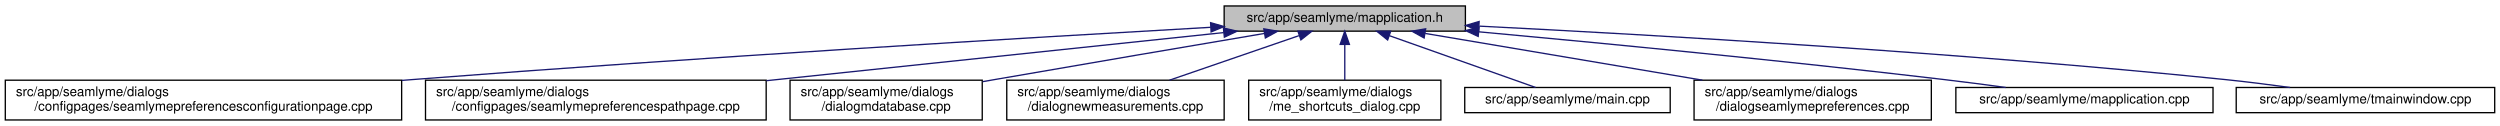
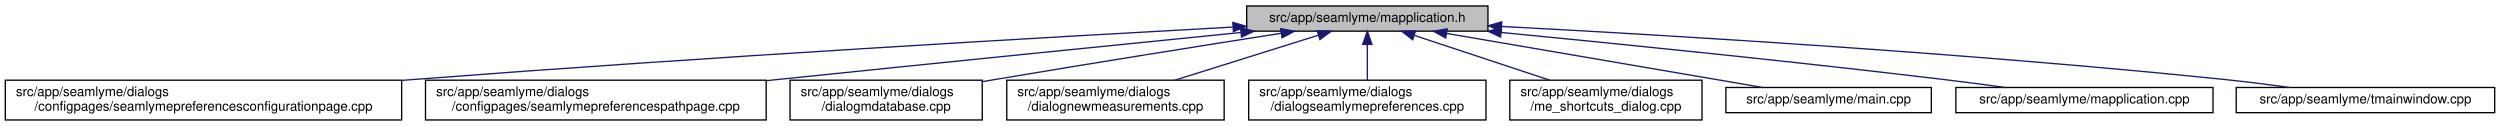
<svg xmlns="http://www.w3.org/2000/svg" xmlns:xlink="http://www.w3.org/1999/xlink" width="1886pt" height="95pt" viewBox="0.00 0.00 1886.00 95.00">
  <g id="graph0" class="graph" transform="scale(1 1) rotate(0) translate(4 91)">
    <polygon fill="white" stroke="transparent" points="-4,4 -4,-91 1882,-91 1882,4 -4,4" />
    <g id="node1" class="node">
      <g id="a_node1">
        <a xlink:title=" ">
-           <polygon fill="#bfbfbf" stroke="black" points="919.5,-67.5 919.5,-86.5 1101.5,-86.5 1101.5,-67.5 919.5,-67.5" />
-           <text text-anchor="middle" x="1010.5" y="-74.5" font-family="Helvetica,sans-Serif" font-size="10.00">src/app/seamlyme/mapplication.h</text>
+           <polygon fill="#bfbfbf" stroke="black" points="936.5,-67.5 936.5,-86.5 1118.5,-86.5 1118.5,-67.5 936.5,-67.5" />
+           <text text-anchor="middle" x="1027.5" y="-74.5" font-family="Helvetica,sans-Serif" font-size="10.00">src/app/seamlyme/mapplication.h</text>
        </a>
      </g>
    </g>
    <g id="node2" class="node">
      <g id="a_node2">
        <a xlink:href="../../d9/d23/seamlymepreferencesconfigurationpage_8cpp.html" target="_top" xlink:title=" ">
          <polygon fill="white" stroke="black" points="0,-0.5 0,-30.5 299,-30.5 299,-0.5 0,-0.5" />
          <text text-anchor="start" x="8" y="-18.5" font-family="Helvetica,sans-Serif" font-size="10.00">src/app/seamlyme/dialogs</text>
          <text text-anchor="middle" x="149.5" y="-7.5" font-family="Helvetica,sans-Serif" font-size="10.00">/configpages/seamlymepreferencesconfigurationpage.cpp</text>
        </a>
      </g>
    </g>
    <g id="edge1" class="edge">
-       <path fill="none" stroke="midnightblue" d="M909.4,-70.41C772.77,-62.65 521.61,-47.67 307.5,-31 304.75,-30.79 301.98,-30.57 299.19,-30.34" />
-       <polygon fill="midnightblue" stroke="midnightblue" points="909.26,-73.9 919.44,-70.98 909.66,-66.92 909.26,-73.9" />
+       <path fill="none" stroke="midnightblue" d="M925.99,-70.59C786.52,-62.94 527.85,-47.99 307.5,-31 304.75,-30.79 301.98,-30.57 299.19,-30.35" />
+       <polygon fill="midnightblue" stroke="midnightblue" points="926.05,-74.1 936.23,-71.15 926.44,-67.11 926.05,-74.1" />
    </g>
    <g id="node3" class="node">
      <g id="a_node3">
        <a xlink:href="../../d8/dcc/seamlymepreferencespathpage_8cpp.html" target="_top" xlink:title=" ">
          <polygon fill="white" stroke="black" points="317,-0.5 317,-30.5 574,-30.5 574,-0.5 317,-0.5" />
          <text text-anchor="start" x="325" y="-18.5" font-family="Helvetica,sans-Serif" font-size="10.00">src/app/seamlyme/dialogs</text>
          <text text-anchor="middle" x="445.5" y="-7.5" font-family="Helvetica,sans-Serif" font-size="10.00">/configpages/seamlymepreferencespathpage.cpp</text>
        </a>
      </g>
    </g>
    <g id="edge2" class="edge">
-       <path fill="none" stroke="midnightblue" d="M919.18,-66.42C832.52,-57.32 698.64,-43.25 582.5,-31 579.76,-30.71 577,-30.42 574.21,-30.13" />
-       <polygon fill="midnightblue" stroke="midnightblue" points="918.93,-69.91 929.24,-67.47 919.66,-62.95 918.93,-69.91" />
+       <path fill="none" stroke="midnightblue" d="M931.98,-66.47C841.86,-57.45 702.98,-43.47 582.5,-31 579.76,-30.72 577,-30.43 574.21,-30.14" />
+       <polygon fill="midnightblue" stroke="midnightblue" points="931.88,-69.98 942.18,-67.49 932.58,-63.01 931.88,-69.98" />
    </g>
    <g id="node4" class="node">
      <g id="a_node4">
        <a xlink:href="../../d1/d42/dialogmdatabase_8cpp.html" target="_top" xlink:title=" ">
          <polygon fill="white" stroke="black" points="592,-0.5 592,-30.5 737,-30.5 737,-0.5 592,-0.5" />
          <text text-anchor="start" x="600" y="-18.5" font-family="Helvetica,sans-Serif" font-size="10.00">src/app/seamlyme/dialogs</text>
          <text text-anchor="middle" x="664.5" y="-7.5" font-family="Helvetica,sans-Serif" font-size="10.00">/dialogmdatabase.cpp</text>
        </a>
      </g>
    </g>
    <g id="edge3" class="edge">
-       <path fill="none" stroke="midnightblue" d="M949.87,-65.77C896.35,-56.72 816.22,-43.11 746.5,-31 743.51,-30.48 740.46,-29.95 737.37,-29.41" />
-       <polygon fill="midnightblue" stroke="midnightblue" points="949.43,-69.25 959.87,-67.47 950.6,-62.35 949.43,-69.25" />
+       <path fill="none" stroke="midnightblue" d="M962.58,-65.91C905.6,-56.98 820.5,-43.47 746.5,-31 743.51,-30.5 740.45,-29.98 737.37,-29.45" />
+       <polygon fill="midnightblue" stroke="midnightblue" points="962.11,-69.38 972.54,-67.47 963.2,-62.46 962.11,-69.38" />
    </g>
    <g id="node5" class="node">
      <g id="a_node5">
        <a xlink:href="../../de/d0a/dialognewmeasurements_8cpp.html" target="_top" xlink:title=" ">
          <polygon fill="white" stroke="black" points="755.5,-0.5 755.5,-30.5 919.5,-30.5 919.5,-0.5 755.5,-0.5" />
          <text text-anchor="start" x="763.5" y="-18.5" font-family="Helvetica,sans-Serif" font-size="10.00">src/app/seamlyme/dialogs</text>
          <text text-anchor="middle" x="837.5" y="-7.5" font-family="Helvetica,sans-Serif" font-size="10.00">/dialognewmeasurements.cpp</text>
        </a>
      </g>
    </g>
    <g id="edge4" class="edge">
-       <path fill="none" stroke="midnightblue" d="M975.91,-64.1C947.76,-54.42 907.97,-40.74 878.27,-30.52" />
-       <polygon fill="midnightblue" stroke="midnightblue" points="975.12,-67.53 985.71,-67.48 977.4,-60.91 975.12,-67.53" />
+       <path fill="none" stroke="midnightblue" d="M990.72,-64.48C959.75,-54.78 915.32,-40.87 882.28,-30.52" />
+       <polygon fill="midnightblue" stroke="midnightblue" points="989.69,-67.83 1000.28,-67.48 991.78,-61.15 989.69,-67.83" />
    </g>
    <g id="node6" class="node">
      <g id="a_node6">
-         <a xlink:href="../../d6/d8e/me__shortcuts__dialog_8cpp.html" target="_top" xlink:title=" ">
-           <polygon fill="white" stroke="black" points="938,-0.5 938,-30.5 1083,-30.5 1083,-0.5 938,-0.5" />
+         <a xlink:href="../../dd/db1/dialogseamlymepreferences_8cpp.html" target="_top" xlink:title=" ">
+           <polygon fill="white" stroke="black" points="938,-0.5 938,-30.5 1117,-30.5 1117,-0.5 938,-0.5" />
          <text text-anchor="start" x="946" y="-18.5" font-family="Helvetica,sans-Serif" font-size="10.00">src/app/seamlyme/dialogs</text>
-           <text text-anchor="middle" x="1010.5" y="-7.5" font-family="Helvetica,sans-Serif" font-size="10.00">/me_shortcuts_dialog.cpp</text>
+           <text text-anchor="middle" x="1027.5" y="-7.5" font-family="Helvetica,sans-Serif" font-size="10.00">/dialogseamlymepreferences.cpp</text>
        </a>
      </g>
    </g>
    <g id="edge5" class="edge">
-       <path fill="none" stroke="midnightblue" d="M1010.5,-57.23C1010.5,-48.59 1010.5,-38.5 1010.5,-30.52" />
-       <polygon fill="midnightblue" stroke="midnightblue" points="1007,-57.48 1010.5,-67.48 1014,-57.48 1007,-57.48" />
+       <path fill="none" stroke="midnightblue" d="M1027.5,-57.23C1027.5,-48.59 1027.5,-38.5 1027.5,-30.52" />
+       <polygon fill="midnightblue" stroke="midnightblue" points="1024,-57.48 1027.5,-67.48 1031,-57.48 1024,-57.48" />
    </g>
    <g id="node7" class="node">
      <g id="a_node7">
-         <a xlink:href="../../db/de0/app_2seamlyme_2main_8cpp.html" target="_top" xlink:title=" ">
-           <polygon fill="white" stroke="black" points="1101,-6 1101,-25 1256,-25 1256,-6 1101,-6" />
-           <text text-anchor="middle" x="1178.5" y="-13" font-family="Helvetica,sans-Serif" font-size="10.00">src/app/seamlyme/main.cpp</text>
+         <a xlink:href="../../d6/d8e/me__shortcuts__dialog_8cpp.html" target="_top" xlink:title=" ">
+           <polygon fill="white" stroke="black" points="1135,-0.5 1135,-30.5 1280,-30.5 1280,-0.5 1135,-0.5" />
+           <text text-anchor="start" x="1143" y="-18.5" font-family="Helvetica,sans-Serif" font-size="10.00">src/app/seamlyme/dialogs</text>
+           <text text-anchor="middle" x="1207.5" y="-7.5" font-family="Helvetica,sans-Serif" font-size="10.00">/me_shortcuts_dialog.cpp</text>
        </a>
      </g>
    </g>
    <g id="edge6" class="edge">
-       <path fill="none" stroke="midnightblue" d="M1044.15,-64.08C1076.8,-52.52 1125.55,-35.25 1154.47,-25.01" />
-       <polygon fill="midnightblue" stroke="midnightblue" points="1042.83,-60.84 1034.57,-67.48 1045.17,-67.44 1042.83,-60.84" />
+       <path fill="none" stroke="midnightblue" d="M1063.11,-64.23C1092.42,-54.54 1134.04,-40.78 1165.08,-30.52" />
+       <polygon fill="midnightblue" stroke="midnightblue" points="1061.69,-61.01 1053.29,-67.48 1063.88,-67.66 1061.69,-61.01" />
    </g>
    <g id="node8" class="node">
      <g id="a_node8">
-         <a xlink:href="../../dd/db1/dialogseamlymepreferences_8cpp.html" target="_top" xlink:title=" ">
-           <polygon fill="white" stroke="black" points="1274,-0.5 1274,-30.5 1453,-30.5 1453,-0.5 1274,-0.5" />
-           <text text-anchor="start" x="1282" y="-18.5" font-family="Helvetica,sans-Serif" font-size="10.00">src/app/seamlyme/dialogs</text>
-           <text text-anchor="middle" x="1363.5" y="-7.5" font-family="Helvetica,sans-Serif" font-size="10.00">/dialogseamlymepreferences.cpp</text>
+         <a xlink:href="../../db/de0/app_2seamlyme_2main_8cpp.html" target="_top" xlink:title=" ">
+           <polygon fill="white" stroke="black" points="1298,-6 1298,-25 1453,-25 1453,-6 1298,-6" />
+           <text text-anchor="middle" x="1375.5" y="-13" font-family="Helvetica,sans-Serif" font-size="10.00">src/app/seamlyme/main.cpp</text>
        </a>
      </g>
    </g>
    <g id="edge7" class="edge">
-       <path fill="none" stroke="midnightblue" d="M1071.14,-65.78C1128.83,-56.05 1216.12,-41.34 1280.3,-30.52" />
-       <polygon fill="midnightblue" stroke="midnightblue" points="1070.36,-62.36 1061.08,-67.48 1071.52,-69.26 1070.36,-62.36" />
+       <path fill="none" stroke="midnightblue" d="M1087.4,-65.76C1154.73,-54.25 1262.85,-35.76 1325.73,-25.01" />
+       <polygon fill="midnightblue" stroke="midnightblue" points="1086.63,-62.34 1077.36,-67.48 1087.81,-69.24 1086.63,-62.34" />
    </g>
    <g id="node9" class="node">
      <g id="a_node9">
        <a xlink:href="../../da/dfb/mapplication_8cpp.html" target="_top" xlink:title=" ">
          <polygon fill="white" stroke="black" points="1471.5,-6 1471.5,-25 1665.5,-25 1665.5,-6 1471.5,-6" />
          <text text-anchor="middle" x="1568.5" y="-13" font-family="Helvetica,sans-Serif" font-size="10.00">src/app/seamlyme/mapplication.cpp</text>
        </a>
      </g>
    </g>
    <g id="edge8" class="edge">
-       <path fill="none" stroke="midnightblue" d="M1111.62,-67C1203.3,-58.59 1342.1,-45.22 1462.5,-31 1477.63,-29.21 1493.94,-27.08 1509.12,-25.01" />
-       <polygon fill="midnightblue" stroke="midnightblue" points="1111.15,-63.53 1101.51,-67.93 1111.79,-70.5 1111.15,-63.53" />
+       <path fill="none" stroke="midnightblue" d="M1128.41,-66.51C1216.65,-57.98 1348.18,-44.73 1462.5,-31 1477.53,-29.2 1493.73,-27.07 1508.84,-25.01" />
+       <polygon fill="midnightblue" stroke="midnightblue" points="1128.03,-63.03 1118.41,-67.47 1128.7,-70 1128.03,-63.03" />
    </g>
    <g id="node10" class="node">
      <g id="a_node10">
        <a xlink:href="../../dc/de1/tmainwindow_8cpp.html" target="_top" xlink:title=" ">
          <polygon fill="white" stroke="black" points="1683,-6 1683,-25 1878,-25 1878,-6 1683,-6" />
          <text text-anchor="middle" x="1780.5" y="-13" font-family="Helvetica,sans-Serif" font-size="10.00">src/app/seamlyme/tmainwindow.cpp</text>
        </a>
      </g>
    </g>
    <g id="edge9" class="edge">
-       <path fill="none" stroke="midnightblue" d="M1112.06,-71.28C1242.48,-64.71 1475.71,-51.31 1674.5,-31 1690.48,-29.37 1707.77,-27.18 1723.65,-25" />
-       <polygon fill="midnightblue" stroke="midnightblue" points="1111.5,-67.8 1101.69,-71.79 1111.85,-74.79 1111.5,-67.8" />
+       <path fill="none" stroke="midnightblue" d="M1128.88,-71.04C1256.41,-64.32 1482.02,-50.84 1674.5,-31 1690.39,-29.36 1707.57,-27.19 1723.37,-25.02" />
+       <polygon fill="midnightblue" stroke="midnightblue" points="1128.54,-67.55 1118.74,-71.57 1128.91,-74.54 1128.54,-67.55" />
    </g>
  </g>
</svg>
